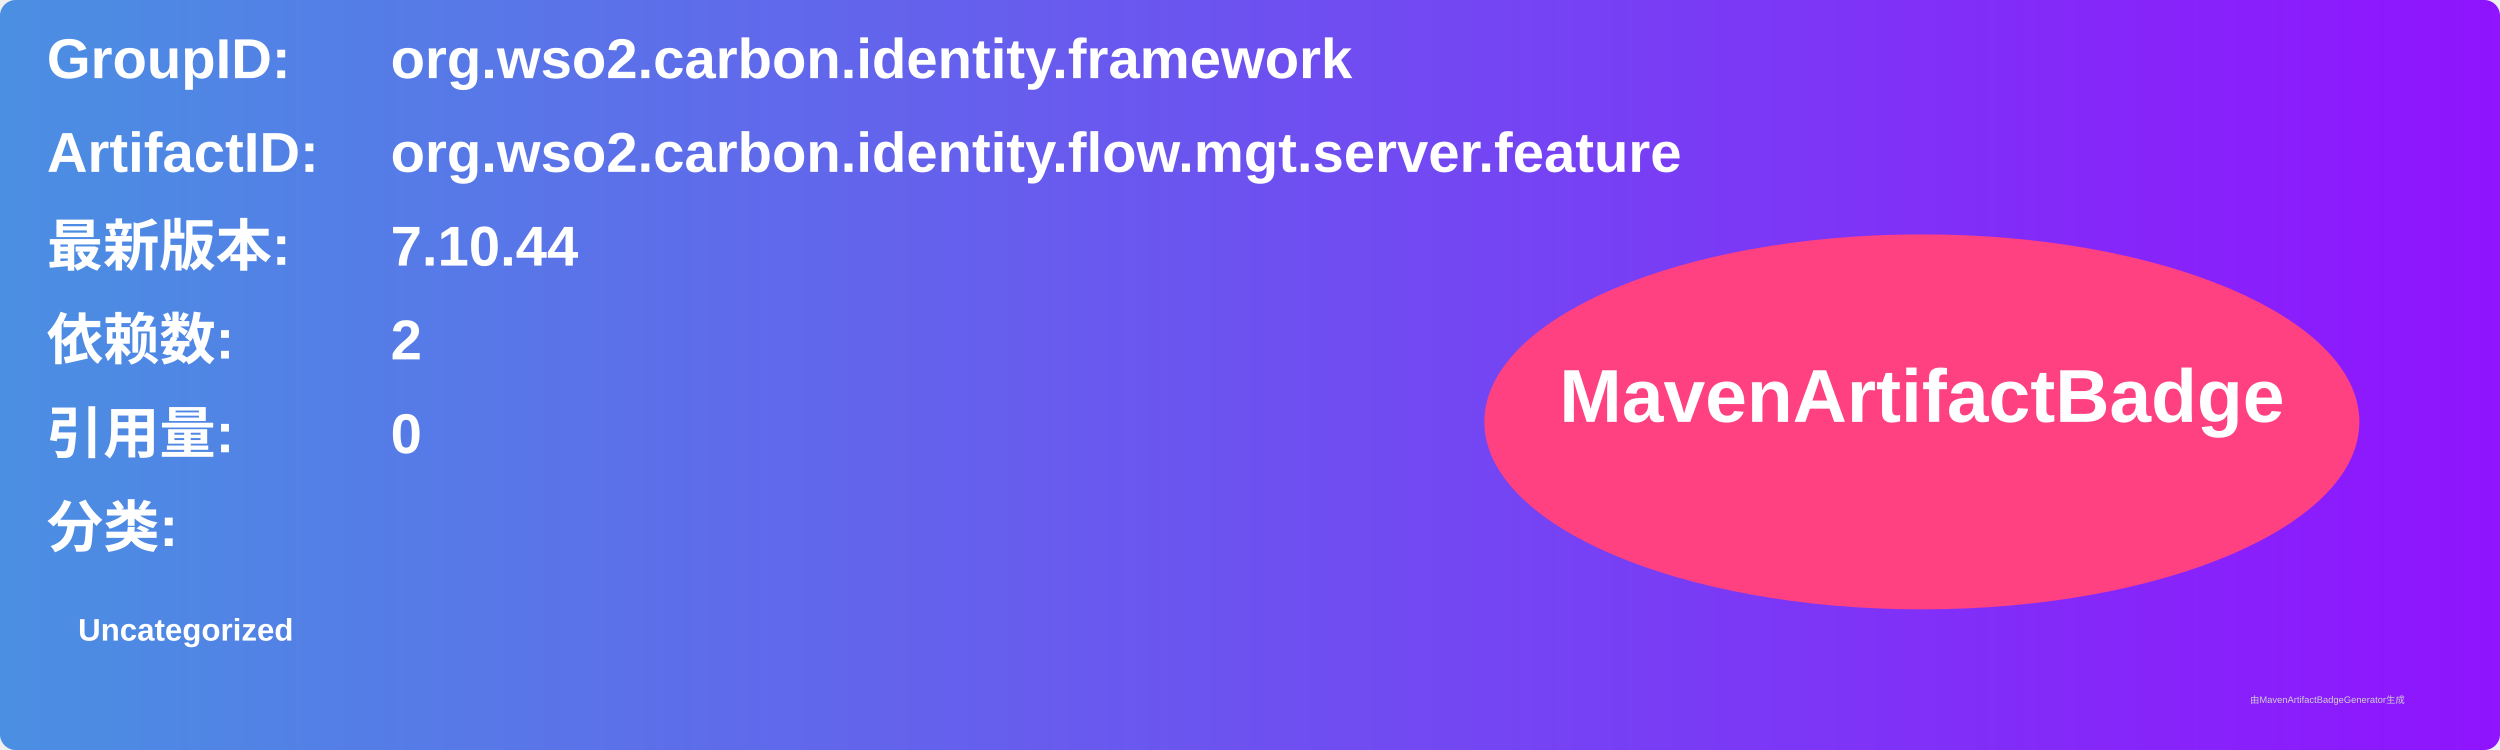
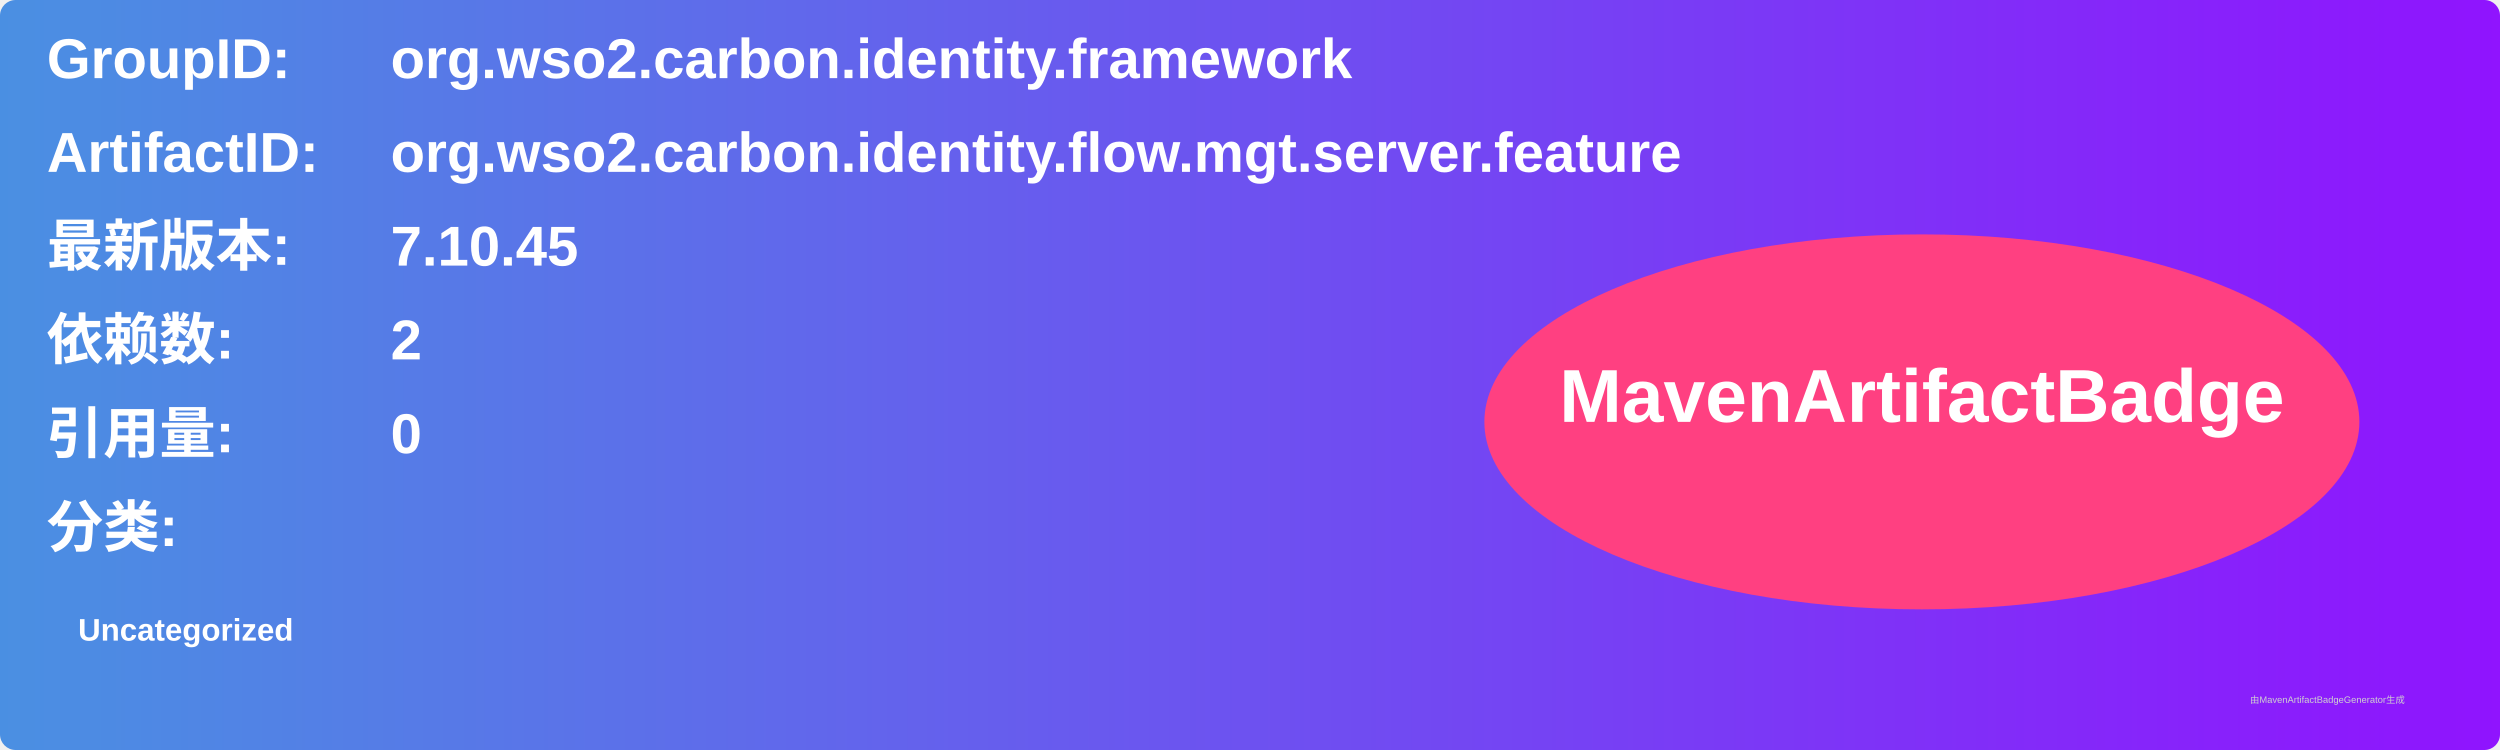
<svg xmlns="http://www.w3.org/2000/svg" width="800" height="240" viewBox="0 0 800 240">
  <linearGradient id="grad" x1="0%" y1="0%" x2="100%" y2="0%">
    <stop offset="0%" stop-color="#4a90e2" />
    <stop offset="100%" stop-color="#9013fe" />
  </linearGradient>
  <rect width="100%" height="100%" rx="5" ry="5" fill="url(#grad)" />
  <g transform="translate(15, 15)">
    <text x="0" y="10" font-family="Arial" font-size="18" fill="white" font-weight="bold" width="260">GroupID:</text>
    <text x="110" y="10" font-family="Arial" font-size="18" fill="white" font-weight="bold" width="460">org.wso2.carbon.identity.framework</text>
    <text x="0" y="40" font-family="Arial" font-size="18" fill="white" font-weight="bold" width="260">ArtifactID:</text>
    <text x="110" y="40" font-family="Arial" font-size="18" fill="white" font-weight="bold" width="460">org.wso2.carbon.identity.flow.mgt.server.feature</text>
    <text x="0" y="70" font-family="Arial" font-size="18" fill="white" font-weight="bold">最新版本:</text>
    <text x="110" y="70" font-family="Arial" font-size="18" fill="white" font-weight="bold">
-       <tspan font-weight="bold">7.10.44</tspan>
+       <tspan font-weight="bold">7.10.45</tspan>
    </text>
    <text x="0" y="100" font-family="Arial" font-size="18" fill="white" font-weight="bold">依赖数: </text>
    <text x="110" y="100" font-family="Arial" font-size="18" fill="white">
      <tspan font-weight="bold">2</tspan>
    </text>
    <text x="0" y="130" font-family="Arial" font-size="18" fill="white" font-weight="bold">引用量: </text>
    <text x="110" y="130" font-family="Arial" font-size="18" fill="white">
      <tspan font-weight="bold">0</tspan>
    </text>
    <text x="0" y="160" font-family="Arial" font-size="18" fill="white" font-weight="bold">分类:</text>
    <text x="10" y="190" font-family="Arial" font-size="10" fill="white">
      <tspan font-weight="bold">Uncategorized</tspan>
    </text>
    <ellipse cx="600" cy="120" rx="140" ry="60" fill="#ff4081" />
    <text x="600" y="120" text-anchor="middle" font-family="Arial" font-size="24" fill="white" font-weight="bold">MavenArtifactBadge</text>
  </g>
  <text x="720" y="225" font-family="Arial" font-size="3" fill="#d0d0d0">由MavenArtifactBadgeGenerator生成</text>
</svg>
